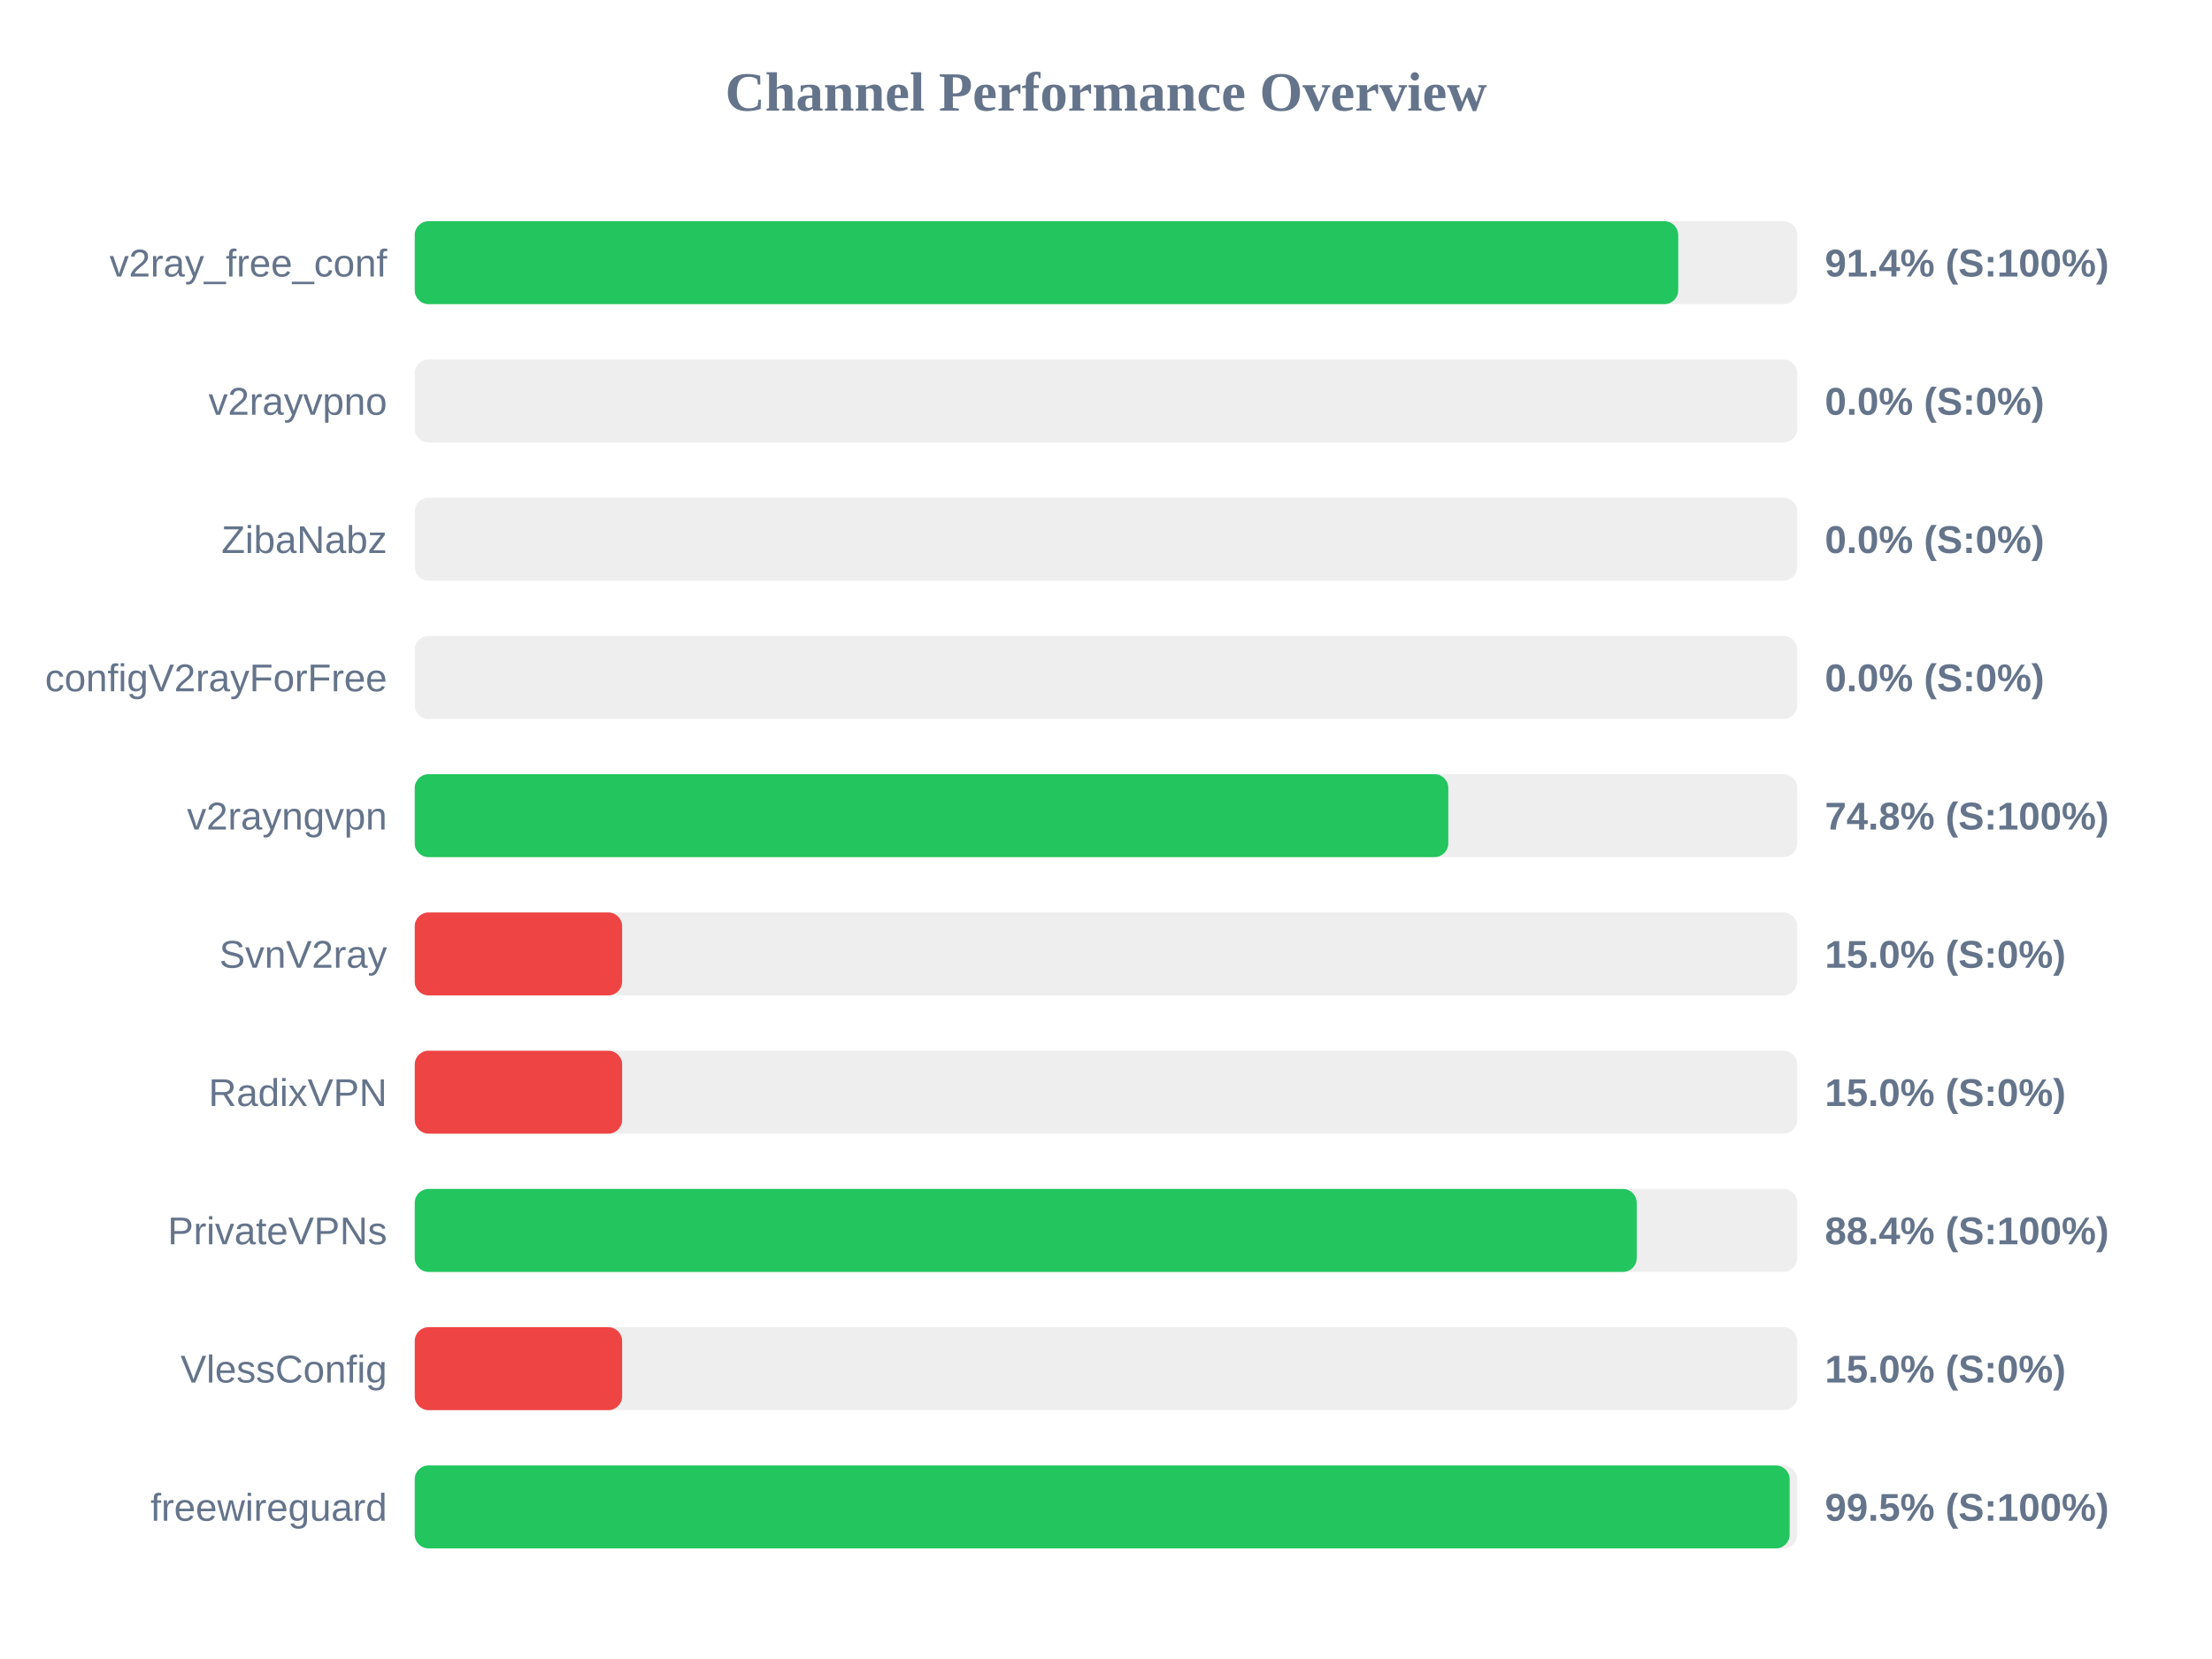
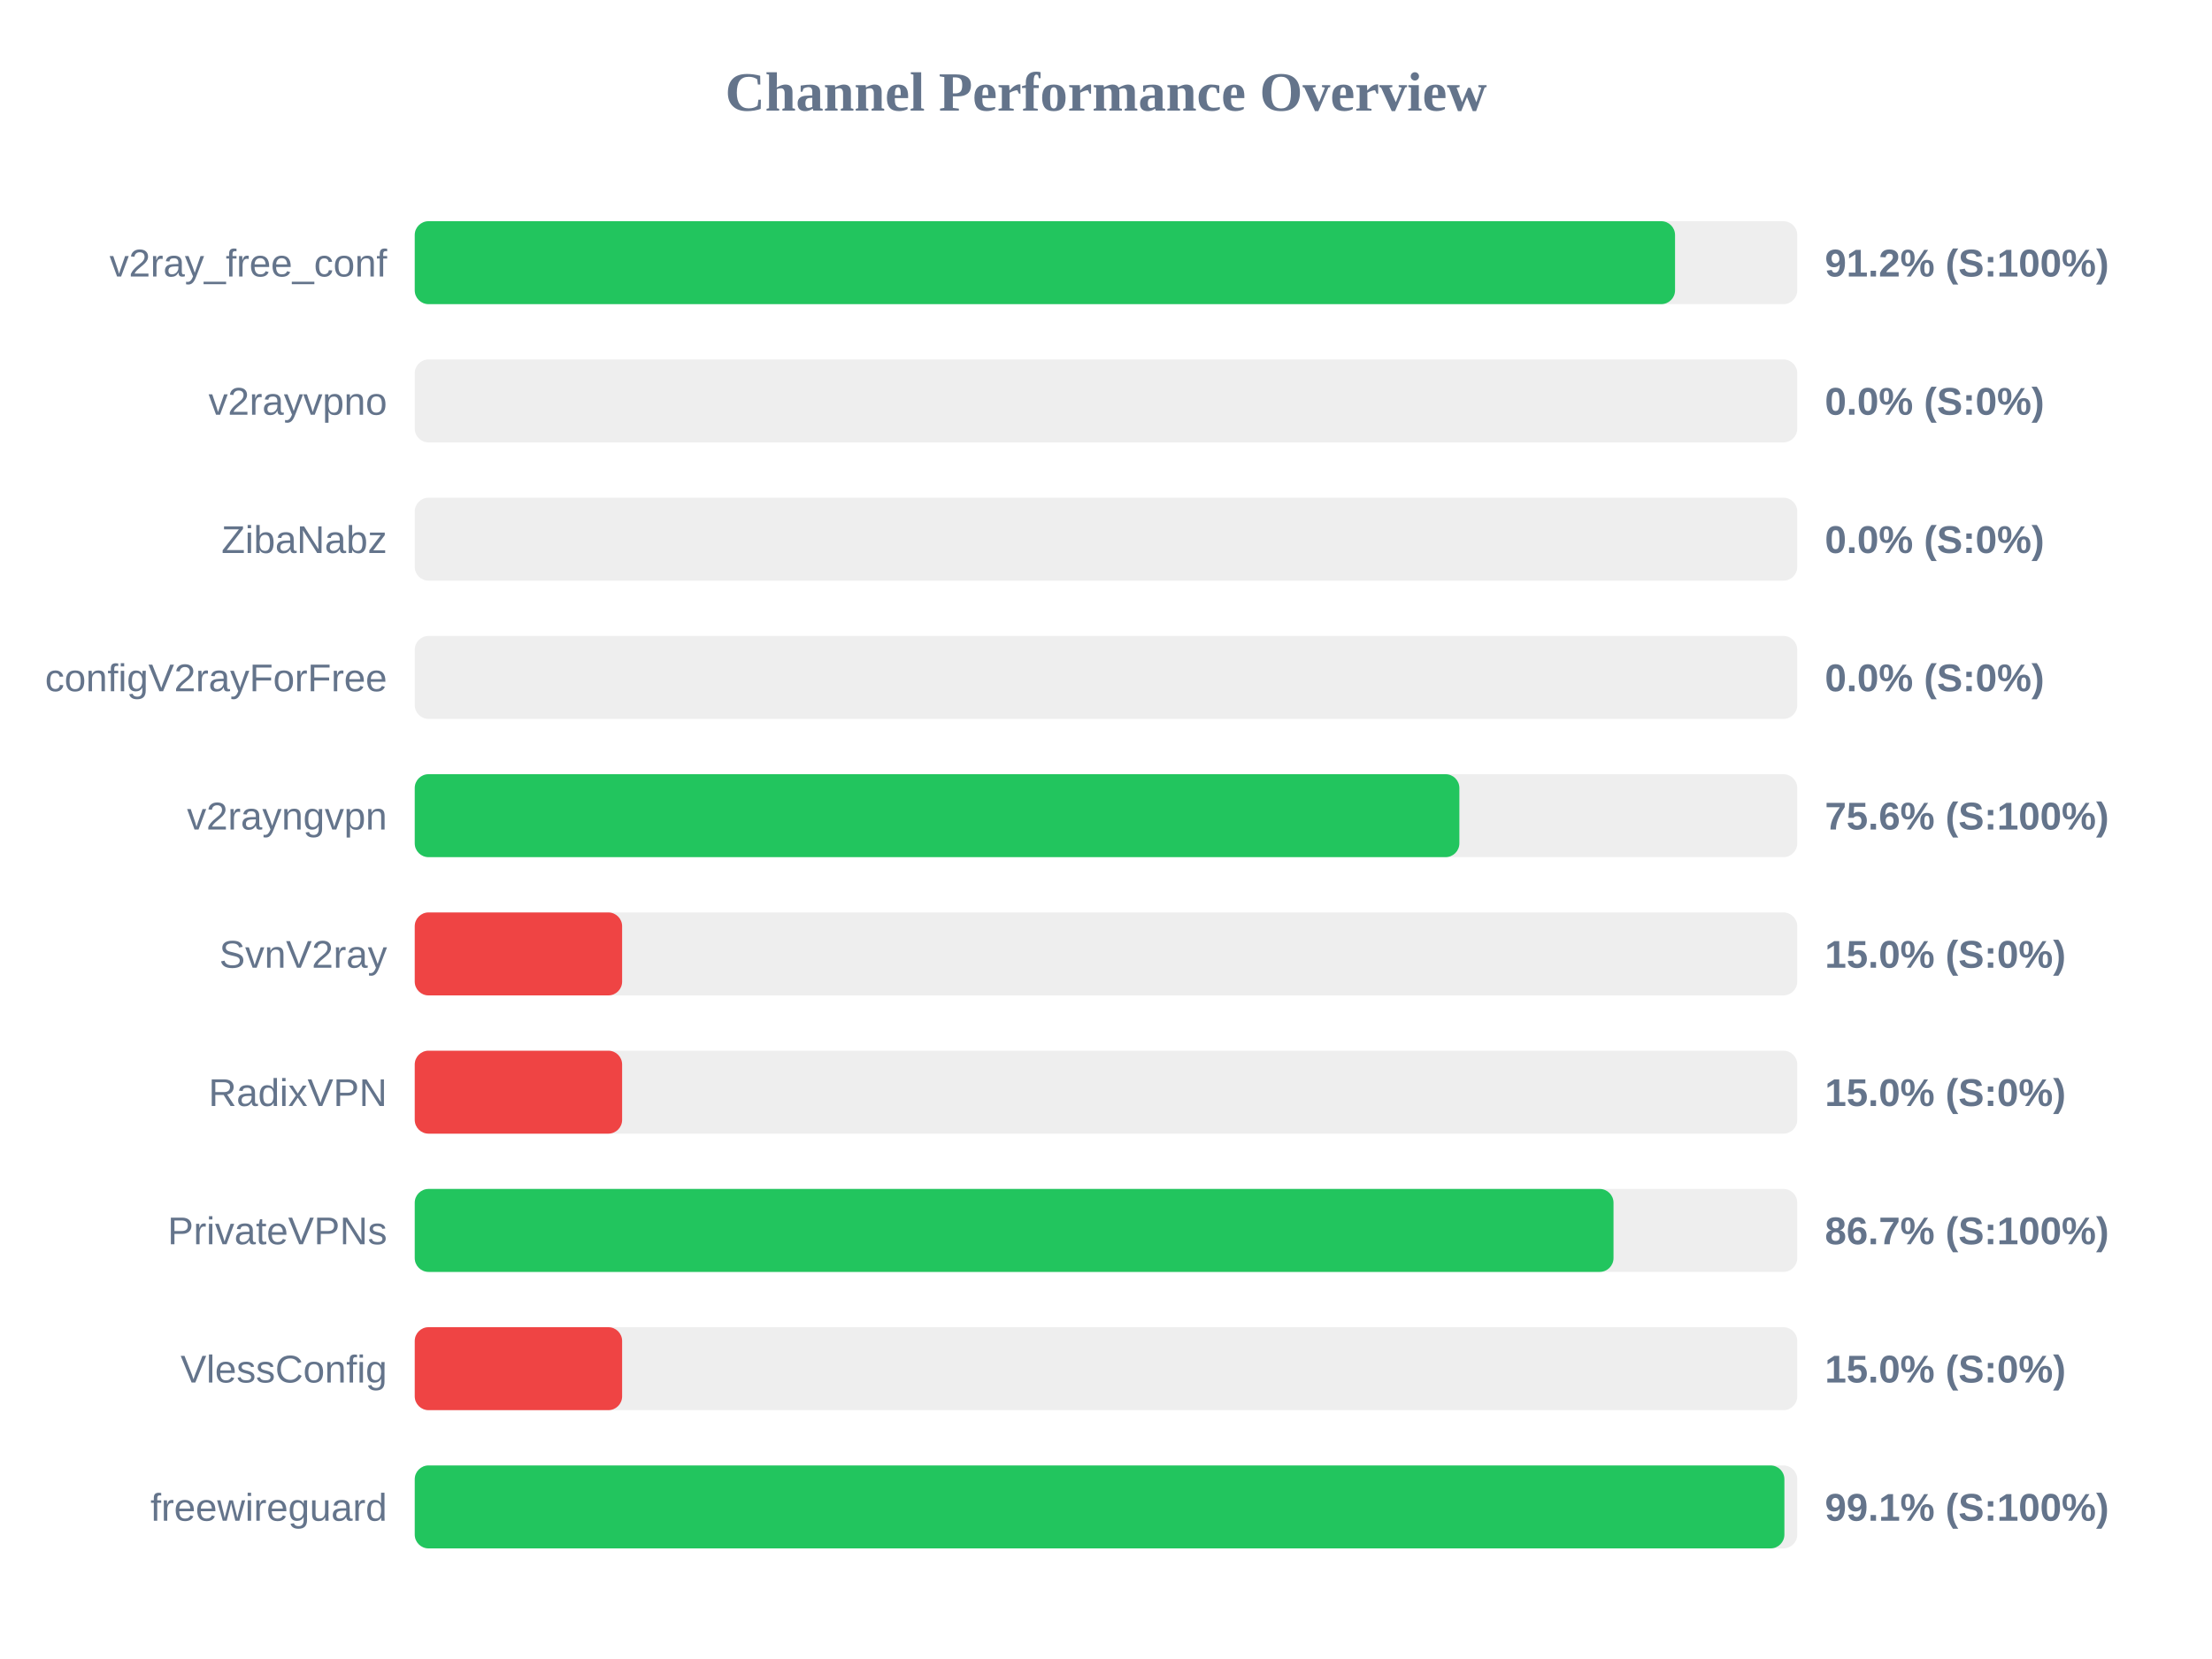
<svg xmlns="http://www.w3.org/2000/svg" width="800" height="600" version="1.1">
  <style>
        .row { font: 14px Arial; fill: #64748b; }
        .score { font: bold 14px Arial; fill: #64748b; }
    </style>
  <text x="400" y="40" text-anchor="middle" font-size="20px" font-weight="bold" fill="#64748b">Channel Performance Overview</text>
  <rect x="150" y="80" width="500" height="30" fill="#eee" rx="5" />
-   <rect x="150" y="80" width="456.95" height="30" fill="#22c55e" rx="5" />
+   <rect x="150" y="80" width="455.8" height="30" fill="#22c55e" rx="5" />
  <text x="140" y="100" text-anchor="end" class="row">v2ray_free_conf</text>
-   <text x="660" y="100" text-anchor="start" class="score">91.4% (S:100%)</text>
+   <text x="660" y="100" text-anchor="start" class="score">91.2% (S:100%)</text>
  <rect x="150" y="130" width="500" height="30" fill="#eee" rx="5" />
  <rect x="150" y="130" width="0.0" height="30" fill="#ef4444" rx="5" />
  <text x="140" y="150" text-anchor="end" class="row">v2rayvpno</text>
  <text x="660" y="150" text-anchor="start" class="score">0.0% (S:0%)</text>
  <rect x="150" y="180" width="500" height="30" fill="#eee" rx="5" />
  <rect x="150" y="180" width="0.0" height="30" fill="#ef4444" rx="5" />
  <text x="140" y="200" text-anchor="end" class="row">ZibaNabz</text>
  <text x="660" y="200" text-anchor="start" class="score">0.0% (S:0%)</text>
  <rect x="150" y="230" width="500" height="30" fill="#eee" rx="5" />
  <rect x="150" y="230" width="0.0" height="30" fill="#ef4444" rx="5" />
  <text x="140" y="250" text-anchor="end" class="row">configV2rayForFree</text>
  <text x="660" y="250" text-anchor="start" class="score">0.0% (S:0%)</text>
  <rect x="150" y="280" width="500" height="30" fill="#eee" rx="5" />
-   <rect x="150" y="280" width="373.8" height="30" fill="#22c55e" rx="5" />
+   <rect x="150" y="280" width="377.8" height="30" fill="#22c55e" rx="5" />
  <text x="140" y="300" text-anchor="end" class="row">v2rayngvpn</text>
-   <text x="660" y="300" text-anchor="start" class="score">74.8% (S:100%)</text>
+   <text x="660" y="300" text-anchor="start" class="score">75.6% (S:100%)</text>
  <rect x="150" y="330" width="500" height="30" fill="#eee" rx="5" />
  <rect x="150" y="330" width="75.0" height="30" fill="#ef4444" rx="5" />
  <text x="140" y="350" text-anchor="end" class="row">SvnV2ray</text>
  <text x="660" y="350" text-anchor="start" class="score">15.0% (S:0%)</text>
  <rect x="150" y="380" width="500" height="30" fill="#eee" rx="5" />
  <rect x="150" y="380" width="75.0" height="30" fill="#ef4444" rx="5" />
  <text x="140" y="400" text-anchor="end" class="row">RadixVPN</text>
  <text x="660" y="400" text-anchor="start" class="score">15.0% (S:0%)</text>
  <rect x="150" y="430" width="500" height="30" fill="#eee" rx="5" />
-   <rect x="150" y="430" width="441.95" height="30" fill="#22c55e" rx="5" />
+   <rect x="150" y="430" width="433.55" height="30" fill="#22c55e" rx="5" />
  <text x="140" y="450" text-anchor="end" class="row">PrivateVPNs</text>
-   <text x="660" y="450" text-anchor="start" class="score">88.4% (S:100%)</text>
+   <text x="660" y="450" text-anchor="start" class="score">86.7% (S:100%)</text>
  <rect x="150" y="480" width="500" height="30" fill="#eee" rx="5" />
  <rect x="150" y="480" width="75.0" height="30" fill="#ef4444" rx="5" />
  <text x="140" y="500" text-anchor="end" class="row">VlessConfig</text>
  <text x="660" y="500" text-anchor="start" class="score">15.0% (S:0%)</text>
  <rect x="150" y="530" width="500" height="30" fill="#eee" rx="5" />
-   <rect x="150" y="530" width="497.25" height="30" fill="#22c55e" rx="5" />
+   <rect x="150" y="530" width="495.35" height="30" fill="#22c55e" rx="5" />
  <text x="140" y="550" text-anchor="end" class="row">freewireguard</text>
-   <text x="660" y="550" text-anchor="start" class="score">99.5% (S:100%)</text>
+   <text x="660" y="550" text-anchor="start" class="score">99.1% (S:100%)</text>
</svg>
